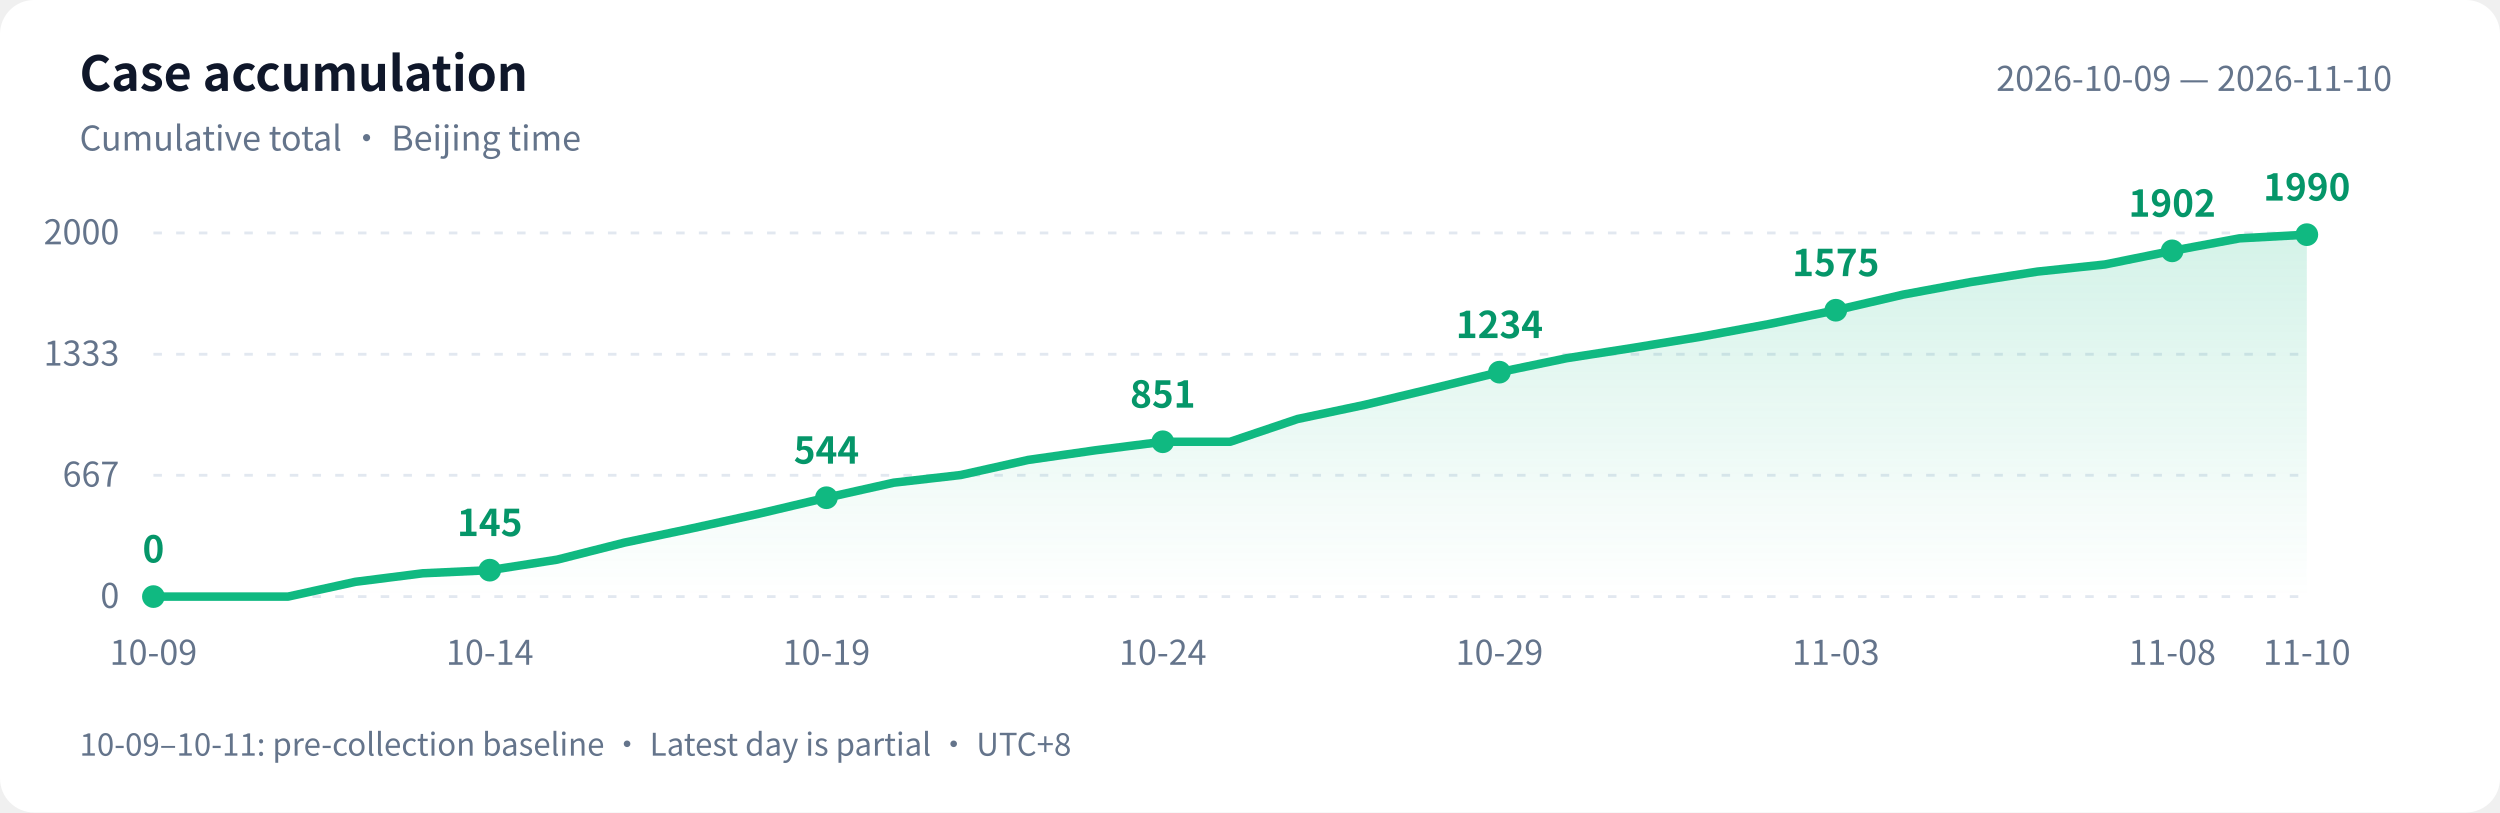
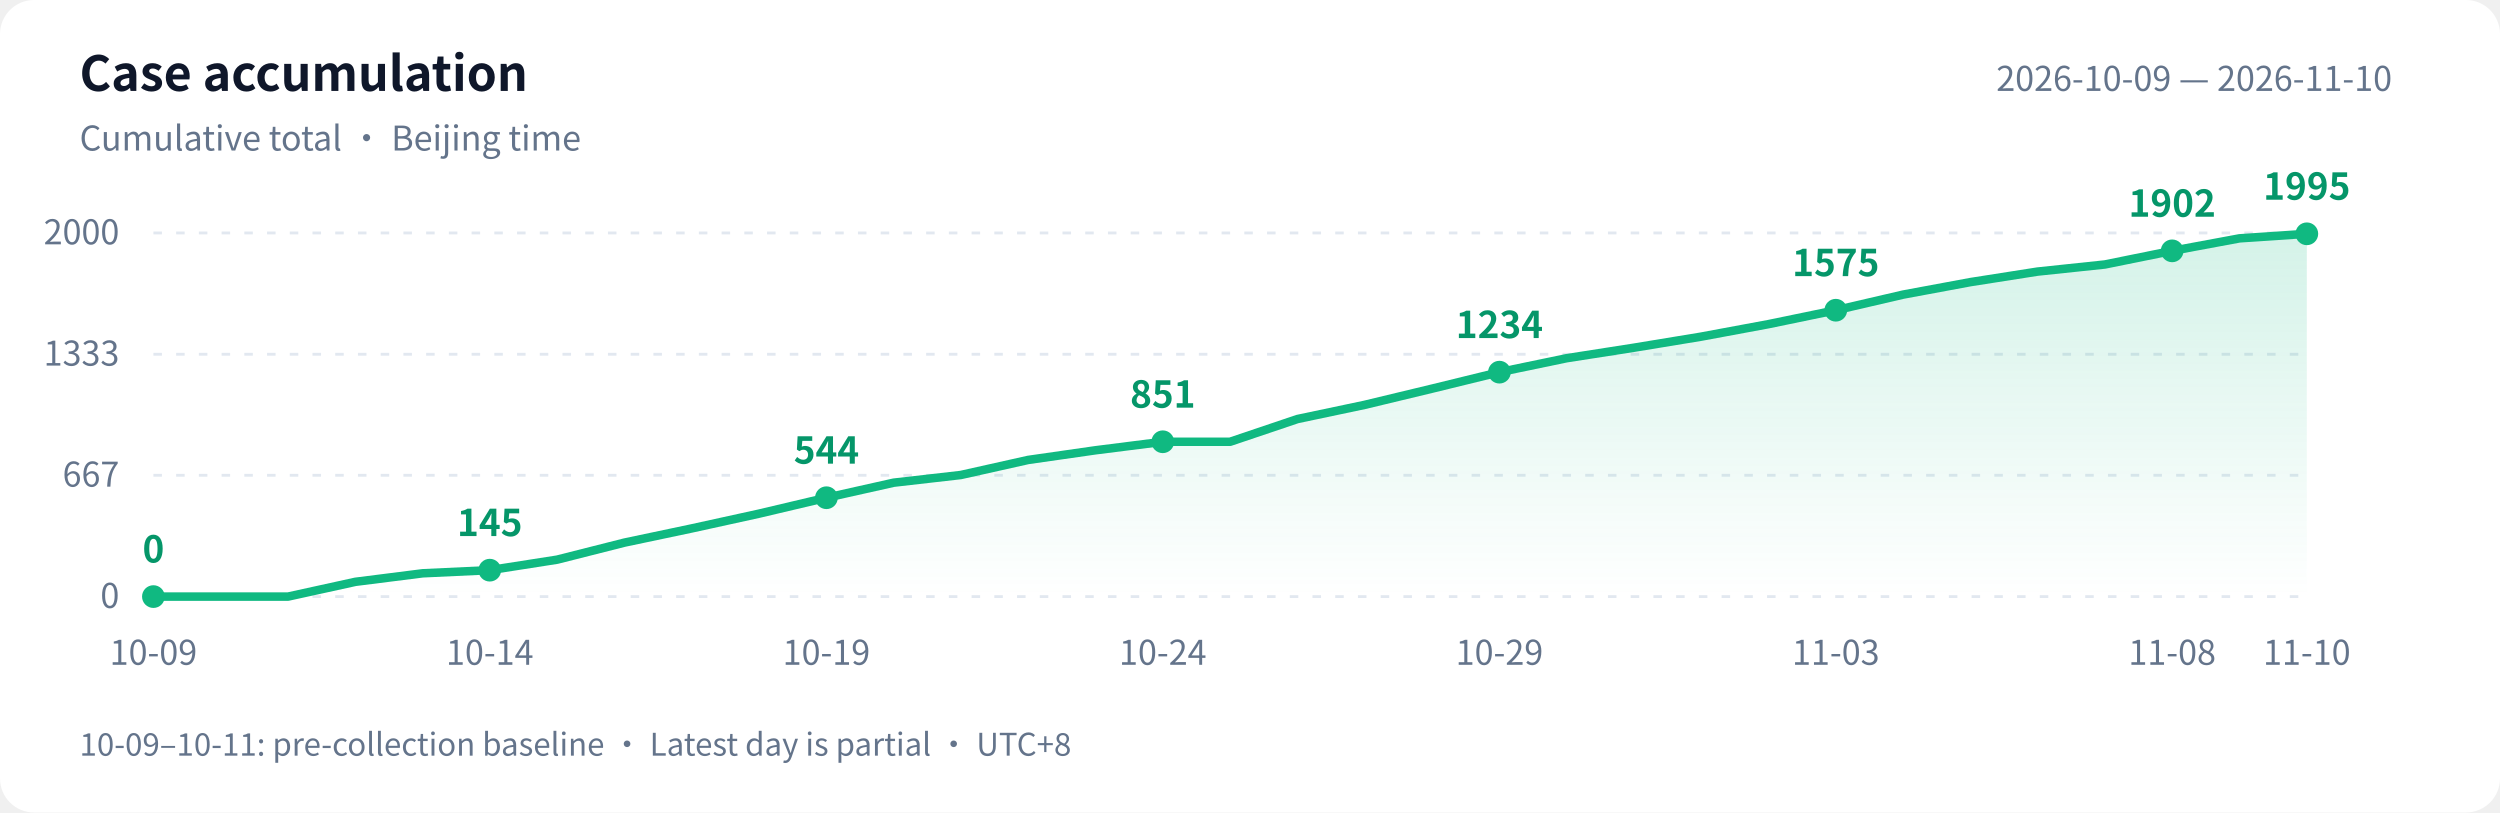
<svg xmlns="http://www.w3.org/2000/svg" width="880" height="286" viewBox="0 0 880 286" role="img" aria-labelledby="title desc">
  <defs>
    <linearGradient id="area" x1="0" y1="0" x2="0" y2="1">
      <stop offset="0" stop-color="#10b981" stop-opacity=".18" />
      <stop offset="1" stop-color="#10b981" stop-opacity="0" />
    </linearGradient>
  </defs>
  <style>text{font-family:-apple-system,BlinkMacSystemFont,"PingFang SC","Microsoft YaHei","WenQuanYi Zen Hei","Segoe UI","Noto Sans CJK SC",sans-serif;fill:#64748b;font-size:12px}.bg{fill:#fff}.heading{fill:#0f172a;font-size:17px;font-weight:600}.grid{stroke:#e2e8f0;stroke-dasharray:3 5}.value{fill:#059669;font-size:13px;font-weight:600}@media(prefers-color-scheme:dark){.bg{fill:#0d1117}text{fill:#8b949e}.heading{fill:#e6edf3}.grid{stroke:#30363d}.value{fill:#34d399}}</style>
  <rect class="bg" width="880" height="286" rx="12" />
  <text class="heading" x="28" y="32">Case accumulation</text>
  <text x="28" y="53">Cumulative total · Beijing time</text>
  <text x="842" y="32" text-anchor="end">2026-10-09 — 2026-11-10</text>
  <path class="grid" d="M 54 210.0 H 812" />
  <text x="42" y="214.0" text-anchor="end">0</text>
  <path class="grid" d="M 54 167.3 H 812" />
  <text x="42" y="171.3" text-anchor="end">667</text>
  <path class="grid" d="M 54 124.7 H 812" />
  <text x="42" y="128.7" text-anchor="end">1333</text>
  <path class="grid" d="M 54 82.0 H 812" />
  <text x="42" y="86.0" text-anchor="end">2000</text>
-   <path d="M 54 210 L 54.0 210.0 L 77.7 210.0 L 101.4 210.0 L 125.1 204.8 L 148.8 201.8 L 172.4 200.7 L 196.1 197.0 L 219.8 191.0 L 243.5 186.0 L 267.2 180.8 L 290.9 175.2 L 314.6 169.9 L 338.2 167.2 L 361.9 161.9 L 385.6 158.5 L 409.3 155.5 L 433.0 155.5 L 456.7 147.5 L 480.4 142.5 L 504.1 136.8 L 527.8 131.0 L 551.4 126.1 L 575.1 122.4 L 598.8 118.5 L 622.5 114.1 L 646.2 109.2 L 669.9 103.7 L 693.6 99.3 L 717.2 95.6 L 740.9 93.1 L 764.6 88.3 L 788.3 83.9 L 812.0 82.6 L 812.0 210 Z" fill="url(#area)" />
-   <polyline points="54.0,210.0 77.7,210.0 101.4,210.0 125.1,204.8 148.8,201.8 172.4,200.7 196.1,197.0 219.8,191.0 243.5,186.0 267.2,180.8 290.9,175.2 314.6,169.9 338.2,167.2 361.9,161.9 385.6,158.5 409.3,155.5 433.0,155.5 456.7,147.5 480.4,142.5 504.1,136.8 527.8,131.0 551.4,126.1 575.1,122.4 598.8,118.5 622.5,114.1 646.2,109.2 669.9,103.7 693.6,99.3 717.2,95.6 740.9,93.1 764.6,88.3 788.3,83.9 812.0,82.6" fill="none" stroke="#10b981" stroke-width="3" stroke-linejoin="round" stroke-linecap="round" />
+   <path d="M 54 210 L 54.0 210.0 L 77.7 210.0 L 101.4 210.0 L 125.1 204.8 L 148.8 201.8 L 172.4 200.7 L 196.1 197.0 L 219.8 191.0 L 243.5 186.0 L 267.2 180.8 L 290.9 175.2 L 314.6 169.9 L 338.2 167.2 L 361.9 161.9 L 385.6 158.5 L 409.3 155.5 L 433.0 155.5 L 456.7 147.5 L 480.4 142.5 L 504.1 136.8 L 527.8 131.0 L 551.4 126.1 L 575.1 122.4 L 598.8 118.5 L 622.5 114.1 L 646.2 109.2 L 669.9 103.7 L 693.6 99.3 L 717.2 95.6 L 740.9 93.1 L 764.6 88.3 L 788.3 83.9 L 812.0 82.3 L 812.0 210 Z" fill="url(#area)" />
+   <polyline points="54.0,210.0 77.7,210.0 101.4,210.0 125.1,204.8 148.8,201.8 172.4,200.7 196.1,197.0 219.8,191.0 243.5,186.0 267.2,180.8 290.9,175.2 314.6,169.9 338.2,167.2 361.9,161.9 385.6,158.5 409.3,155.5 433.0,155.5 456.7,147.5 480.4,142.5 504.1,136.8 527.8,131.0 551.4,126.1 575.1,122.4 598.8,118.5 622.5,114.1 646.2,109.2 669.9,103.7 693.6,99.3 717.2,95.6 740.9,93.1 764.6,88.3 788.3,83.9 812.0,82.3" fill="none" stroke="#10b981" stroke-width="3" stroke-linejoin="round" stroke-linecap="round" />
  <circle cx="54.0" cy="210.0" r="4" fill="#10b981" />
  <text class="value" x="54.0" y="198.0" text-anchor="middle">0</text>
  <text x="54.0" y="234" text-anchor="middle">10-09</text>
  <circle cx="172.4" cy="200.7" r="4" fill="#10b981" />
  <text class="value" x="172.4" y="188.7" text-anchor="middle">145</text>
  <text x="172.4" y="234" text-anchor="middle">10-14</text>
  <circle cx="290.9" cy="175.2" r="4" fill="#10b981" />
  <text class="value" x="290.9" y="163.2" text-anchor="middle">544</text>
  <text x="290.9" y="234" text-anchor="middle">10-19</text>
  <circle cx="409.3" cy="155.5" r="4" fill="#10b981" />
  <text class="value" x="409.3" y="143.5" text-anchor="middle">851</text>
  <text x="409.3" y="234" text-anchor="middle">10-24</text>
  <circle cx="527.8" cy="131.0" r="4" fill="#10b981" />
  <text class="value" x="527.8" y="119.0" text-anchor="middle">1234</text>
  <text x="527.8" y="234" text-anchor="middle">10-29</text>
  <circle cx="646.2" cy="109.2" r="4" fill="#10b981" />
  <text class="value" x="646.2" y="97.2" text-anchor="middle">1575</text>
  <text x="646.2" y="234" text-anchor="middle">11-03</text>
  <circle cx="764.6" cy="88.3" r="4" fill="#10b981" />
  <text class="value" x="764.6" y="76.3" text-anchor="middle">1902</text>
  <text x="764.6" y="234" text-anchor="middle">11-08</text>
-   <circle cx="812.0" cy="82.6" r="4" fill="#10b981" />
-   <text class="value" x="812.0" y="70.6" text-anchor="middle">1990</text>
+   <circle cx="812.0" cy="82.3" r="4" fill="#10b981" />
+   <text class="value" x="812.0" y="70.3" text-anchor="middle">1995</text>
  <text x="812.0" y="234" text-anchor="middle">11-10</text>
  <text x="28" y="266" style="font-size:11px">10-09–10-11: pre-collection baseline · Latest day is partial · UTC+8</text>
</svg>
